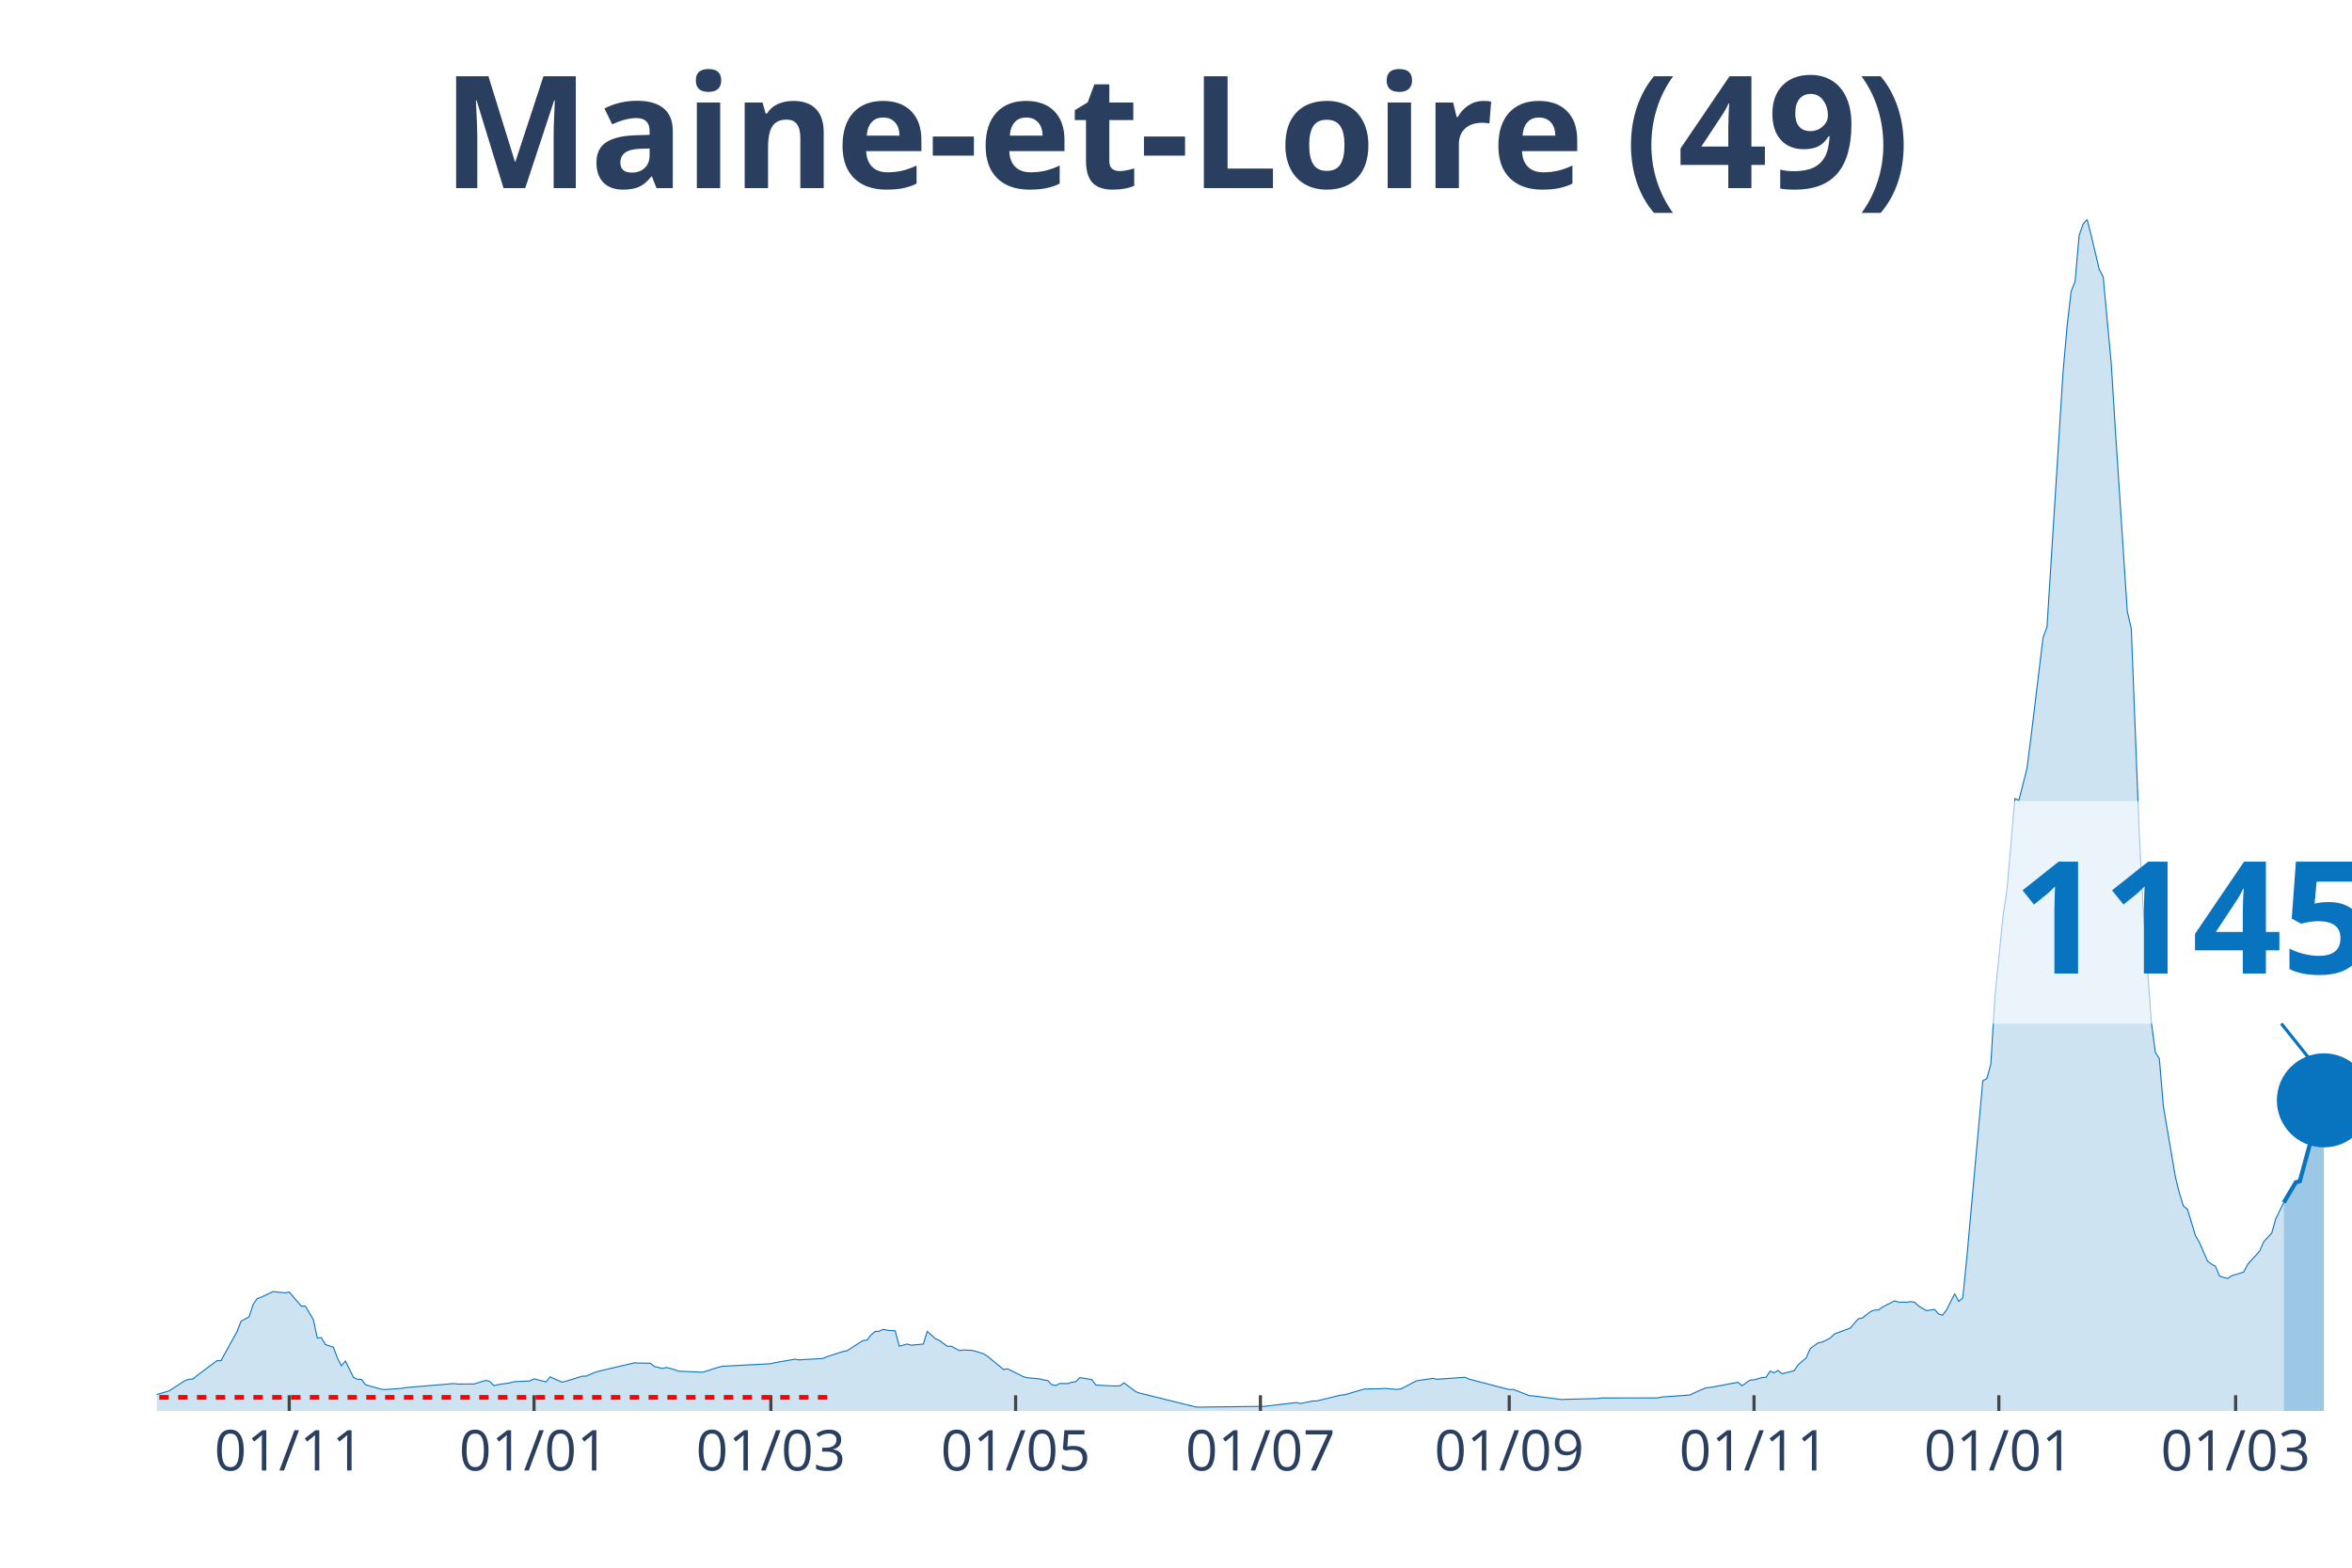
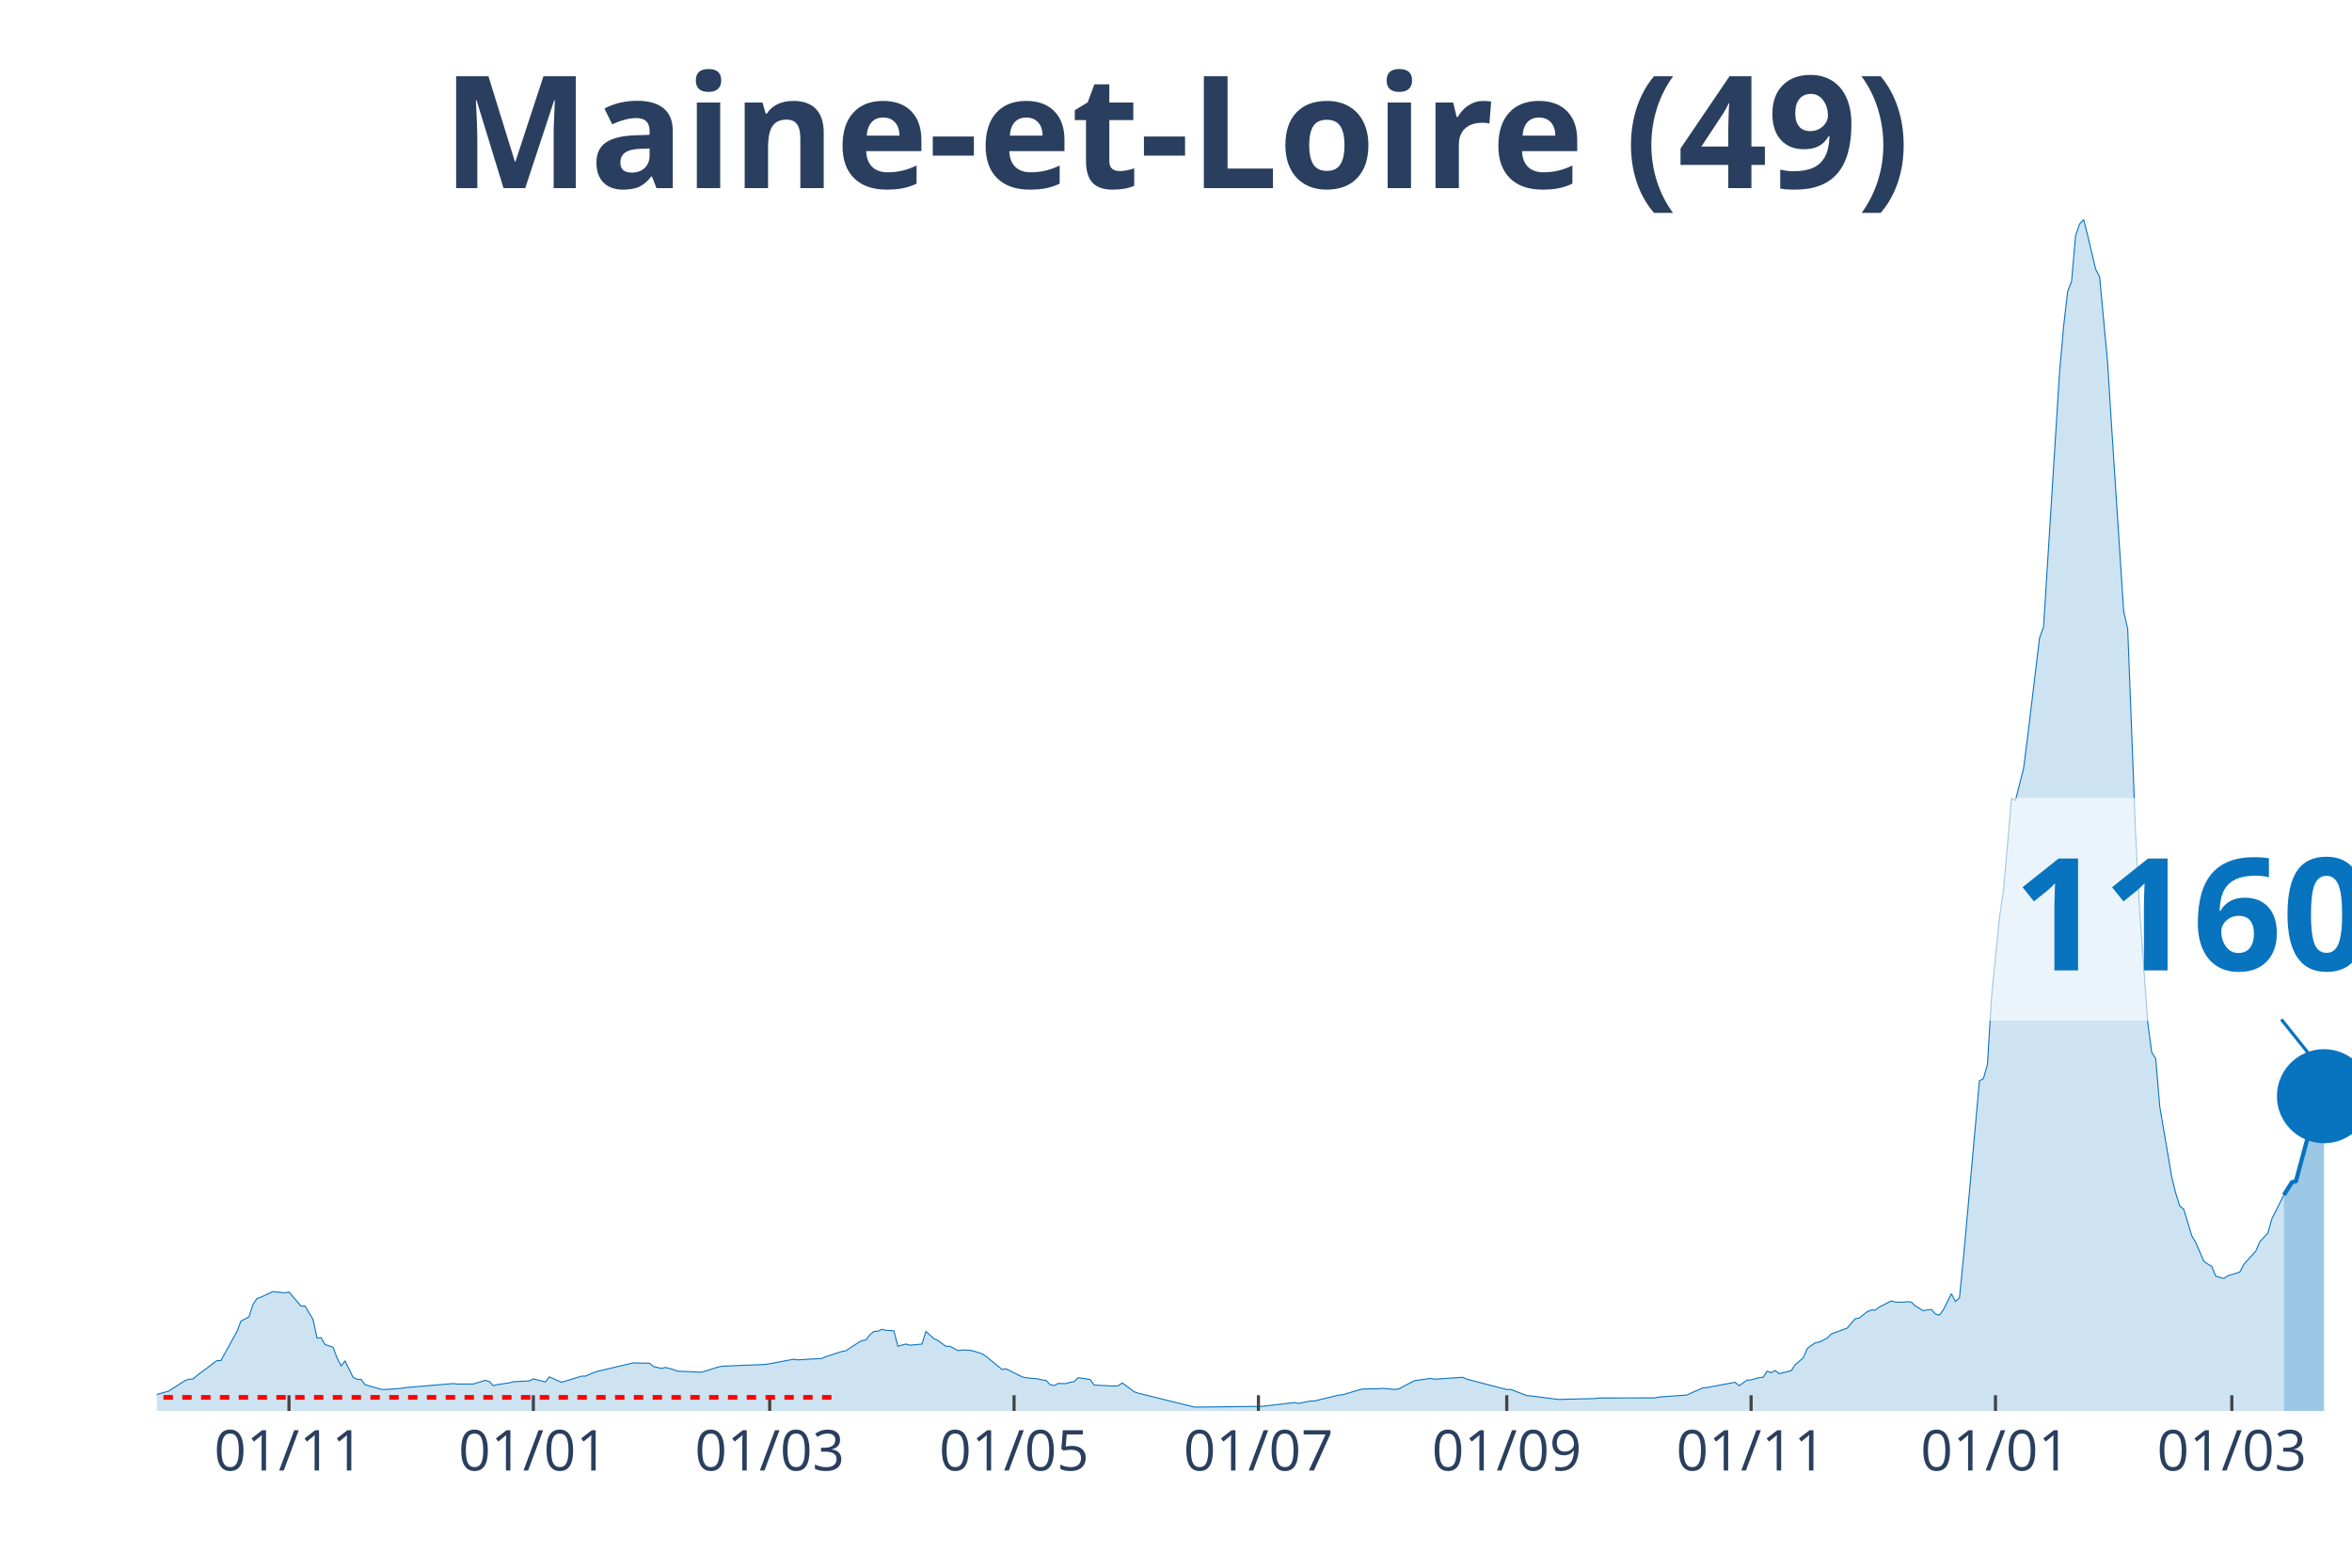
<svg xmlns="http://www.w3.org/2000/svg" class="main-svg" width="1125" height="750" style="" viewBox="0 0 750 500">
  <rect x="0" y="0" width="750" height="500" style="fill: rgb(0, 0, 0); fill-opacity: 0;" />
-   <defs id="defs-5906c9">
+   <defs id="defs-7d57da">
    <g class="clips">
-       <clipPath id="clip5906c9xyplot" class="plotclip">
+       <clipPath id="clip7d57daxyplot" class="plotclip">
        <rect width="700" height="380" />
      </clipPath>
-       <clipPath class="axesclip" id="clip5906c9x">
+       <clipPath class="axesclip" id="clip7d57dax">
        <rect x="50" y="0" width="700" height="500" />
      </clipPath>
-       <clipPath class="axesclip" id="clip5906c9y">
+       <clipPath class="axesclip" id="clip7d57day">
        <rect x="0" y="70" width="750" height="380" />
      </clipPath>
-       <clipPath class="axesclip" id="clip5906c9xy">
+       <clipPath class="axesclip" id="clip7d57daxy">
        <rect x="50" y="70" width="700" height="380" />
      </clipPath>
    </g>
    <g class="gradients" />
  </defs>
  <g class="bglayer">
    <rect class="bg" x="50" y="70" width="700" height="380" style="fill: rgb(0, 0, 0); fill-opacity: 0; stroke-width: 0;" />
  </g>
  <g class="layer-below">
    <g class="imagelayer" />
    <g class="shapelayer" />
  </g>
  <g class="cartesianlayer">
    <g class="subplot xy">
      <g class="layer-subplot">
        <g class="shapelayer" />
        <g class="imagelayer" />
      </g>
      <g class="gridlayer">
        <g class="x">
-           <path class="xgrid crisp" transform="translate(92.23,0)" d="M0,70v380" style="stroke: rgb(255, 255, 255); stroke-opacity: 1; stroke-width: 1px;" />
-           <path class="xgrid crisp" transform="translate(170.29,0)" d="M0,70v380" style="stroke: rgb(255, 255, 255); stroke-opacity: 1; stroke-width: 1px;" />
-           <path class="xgrid crisp" transform="translate(245.8,0)" d="M0,70v380" style="stroke: rgb(255, 255, 255); stroke-opacity: 1; stroke-width: 1px;" />
-           <path class="xgrid crisp" transform="translate(323.86,0)" d="M0,70v380" style="stroke: rgb(255, 255, 255); stroke-opacity: 1; stroke-width: 1px;" />
-           <path class="xgrid crisp" transform="translate(401.92,0)" d="M0,70v380" style="stroke: rgb(255, 255, 255); stroke-opacity: 1; stroke-width: 1px;" />
-           <path class="xgrid crisp" transform="translate(481.26,0)" d="M0,70v380" style="stroke: rgb(255, 255, 255); stroke-opacity: 1; stroke-width: 1px;" />
-           <path class="xgrid crisp" transform="translate(559.32,0)" d="M0,70v380" style="stroke: rgb(255, 255, 255); stroke-opacity: 1; stroke-width: 1px;" />
-           <path class="xgrid crisp" transform="translate(637.39,0)" d="M0,70v380" style="stroke: rgb(255, 255, 255); stroke-opacity: 1; stroke-width: 1px;" />
-           <path class="xgrid crisp" transform="translate(712.89,0)" d="M0,70v380" style="stroke: rgb(255, 255, 255); stroke-opacity: 1; stroke-width: 1px;" />
+           <path class="xgrid crisp" transform="translate(92.15,0)" d="M0,70v380" style="stroke: rgb(255, 255, 255); stroke-opacity: 1; stroke-width: 1px;" />
+           <path class="xgrid crisp" transform="translate(170.07,0)" d="M0,70v380" style="stroke: rgb(255, 255, 255); stroke-opacity: 1; stroke-width: 1px;" />
+           <path class="xgrid crisp" transform="translate(245.44,0)" d="M0,70v380" style="stroke: rgb(255, 255, 255); stroke-opacity: 1; stroke-width: 1px;" />
+           <path class="xgrid crisp" transform="translate(323.36,0)" d="M0,70v380" style="stroke: rgb(255, 255, 255); stroke-opacity: 1; stroke-width: 1px;" />
+           <path class="xgrid crisp" transform="translate(401.28,0)" d="M0,70v380" style="stroke: rgb(255, 255, 255); stroke-opacity: 1; stroke-width: 1px;" />
+           <path class="xgrid crisp" transform="translate(480.47,0)" d="M0,70v380" style="stroke: rgb(255, 255, 255); stroke-opacity: 1; stroke-width: 1px;" />
+           <path class="xgrid crisp" transform="translate(558.39,0)" d="M0,70v380" style="stroke: rgb(255, 255, 255); stroke-opacity: 1; stroke-width: 1px;" />
+           <path class="xgrid crisp" transform="translate(636.31,0)" d="M0,70v380" style="stroke: rgb(255, 255, 255); stroke-opacity: 1; stroke-width: 1px;" />
+           <path class="xgrid crisp" transform="translate(711.68,0)" d="M0,70v380" style="stroke: rgb(255, 255, 255); stroke-opacity: 1; stroke-width: 1px;" />
        </g>
        <g class="y" />
      </g>
      <g class="zerolinelayer" />
      <path class="xlines-below" />
      <path class="ylines-below" />
      <g class="overlines-below" />
      <g class="xaxislayer-below" />
      <g class="yaxislayer-below" />
      <g class="overaxes-below" />
-       <g class="plot" transform="translate(50, 70)" clip-path="url('#clip5906c9xyplot')">
+       <g class="plot" transform="translate(50, 70)" clip-path="url('#clip7d57daxyplot')">
        <g class="scatterlayer mlayer">
-           <g class="trace scatter traceb5ee8c" style="stroke-miterlimit: 2;">
+           <g class="trace scatter trace9c6d78" style="stroke-miterlimit: 2;">
            <g class="fills">
              <g>
-                 <path class="js-fill" d="M678.24,380L-174.04,380L-174.04,379.31L-162.52,379.51L-161.24,379.58L-60.15,378.59L-58.87,378.38L-51.19,377.64L-49.91,377.66L-40.95,377.57L-39.67,377.16L-28.15,373.53L-26.87,373.48L-15.36,373.35L-14.08,373.05L-5.12,374.17L-3.84,374.69L-1.28,374.94L0,374.77L3.84,373.65L5.12,372.83L8.96,370.35L10.24,369.9L11.52,369.84L12.8,368.75L19.2,363.95L20.48,363.95L25.59,354.67L26.87,351.38L29.43,349.99L30.71,346.07L31.99,344.17L33.27,343.72L37.11,341.93L38.39,342.07L40.95,342.34L42.23,342.09L46.07,346.57L47.35,346.55L49.91,350.83L51.19,356.77L52.47,356.62L53.75,358.82L56.31,359.68L57.59,363.13L58.87,365.62L60.15,364.08L62.71,369.29L63.99,369.91L65.27,369.94L66.54,371.64L71.66,373.11L72.94,373.18L78.06,372.8L79.34,372.57L94.7,371.27L95.98,371.43L101.1,371.41L102.38,371.03L104.94,370.26L106.22,370.62L107.5,371.93L108.78,371.6L112.61,371.05L113.89,370.69L119.01,370.43L120.29,369.77L124.13,370.76L125.41,369.14L129.25,370.84L130.53,370.5L135.65,368.92L136.93,368.9L139.49,367.8L140.77,367.37L152.29,364.66L153.56,364.74L157.4,364.79L158.68,365.85L161.24,366.44L162.52,366.13L165.08,366.82L166.36,367.32L174.04,367.65L175.32,367.27L179.16,366.05L180.44,365.75L195.8,364.95L197.07,364.61L203.47,363.51L204.75,363.72L212.43,363.27L213.71,362.69L218.83,361.05L220.11,360.81L223.95,358.32L225.23,357.56L226.51,357.39L227.79,355.74L229.07,354.66L230.35,354.58L231.63,353.97L232.91,354.28L235.47,354.46L236.75,359.35L239.31,358.67L240.59,359.04L244.42,358.68L245.7,354.64L248.26,356.95L249.54,357.53L252.1,359.4L253.38,359.39L255.94,360.76L257.22,360.55L259.78,360.67L261.06,360.96L263.62,361.76L264.9,362.59L270.02,366.78L271.3,366.57L276.42,369.13L277.7,369.42L281.54,369.79L282.82,370.11L284.1,370.31L285.37,371.62L286.65,371.9L287.93,371.24L290.49,371.29L291.77,370.85L293.05,370.66L294.33,369.38L298.17,369.99L299.45,371.75L304.57,372.02L305.85,372.03L307.13,371.99L308.41,371.06L312.25,373.9L313.53,374.34L331.44,378.77L332.72,378.78L353.2,378.54L354.48,378.38L363.44,377.33L364.72,377.63L368.56,376.83L369.84,376.83L377.51,374.96L378.79,374.85L383.91,373.34L385.19,373.01L390.31,372.91L391.59,372.81L395.43,373.14L396.71,373L400.55,370.98L401.83,370.36L406.95,369.62L408.23,369.89L417.18,369.27L418.46,369.86L431.26,373.19L432.54,373.13L437.66,375.12L438.94,375.21L447.9,376.36L449.18,376.3L459.41,376.05L460.69,375.87L478.61,375.85L479.89,375.56L488.85,374.93L490.13,374.3L493.97,372.62L495.25,372.54L504.2,370.86L505.48,371.96L508.04,370.17L509.32,370.1L511.88,369.37L513.16,369.25L514.44,367.32L515.72,367.82L517,367.09L518.28,368.14L522.12,367.17L523.4,365.26L525.96,363.08L527.24,360.1L529.8,358.26L531.08,358.05L533.64,356.75L534.92,355.47L540.04,353.57L541.32,352.02L542.6,350.59L543.88,350.35L546.44,348.33L547.71,347.82L548.99,347.82L550.27,346.87L554.11,344.91L555.39,345.28L557.95,345.33L559.23,345.16L560.51,345.3L561.79,346.54L564.35,348.04L565.63,347.78L566.91,347.65L568.19,349.1L569.47,349.46L570.75,347.71L573.31,342.63L574.59,345.06L575.87,343.99L577.15,331.39L582.27,274.69L583.55,273.99L584.83,269.4L586.11,248.18L588.67,222.64L589.95,214L592.5,184.72L593.78,185.21L596.34,175.15L597.62,165.25L601.46,133.5L602.74,129.95L607.86,48.72L609.14,34.18L610.42,23.01L611.7,19.78L612.98,5.12L614.26,1.45L615.54,0L616.82,4.99L619.38,15.83L620.66,18.31L623.22,45.84L624.5,66.39L628.34,124.96L629.62,130.51L632.18,196.47L633.46,220.54L636.01,255.9L637.29,265.63L638.57,267.64L639.85,282.86L643.69,305.42L644.97,310.57L646.25,314.64L647.53,315.67L650.09,324.14L651.37,326.3L653.93,332.23L655.21,333.16L656.49,333.92L657.77,337.03L660.33,337.76L661.61,336.89L665.45,335.71L666.73,333.25L670.57,328.98L671.85,326.04L674.41,323.27L675.69,318.7L678.24,313.53" style="fill: rgb(8, 115, 191); fill-opacity: 0.2; stroke-width: 0;" />
+                 <path class="js-fill" d="M678.28,380L-173.72,380L-173.72,379.31L-163.5,379.51L-162.23,379.51L-121.35,379.8L-120.07,379.75L-57.48,378.1L-56.2,377.69L-38.32,376.65L-37.04,376.13L-29.38,373.59L-28.1,373.53L-10.22,373.54L-8.94,373.84L-5.11,374.17L-3.83,374.69L-1.28,374.94L0,374.77L3.83,373.65L5.11,372.83L8.94,370.35L10.22,369.9L11.5,369.84L12.77,368.75L19.16,363.95L20.44,363.95L25.55,354.67L26.82,351.38L29.38,349.99L30.66,346.07L31.93,344.17L33.21,343.72L37.04,341.93L38.32,342.07L40.88,342.34L42.15,342.09L45.99,346.57L47.26,346.55L49.82,350.83L51.09,356.77L52.37,356.62L53.65,358.82L56.2,359.68L57.48,363.13L58.76,365.62L60.04,364.08L62.59,369.29L63.87,369.91L65.15,369.94L66.42,371.64L71.53,373.11L72.81,373.18L77.92,372.8L79.2,372.57L94.53,371.27L95.8,371.43L100.91,371.41L102.19,371.03L104.74,370.26L106.02,370.62L107.3,371.93L108.58,371.6L112.41,371.05L113.69,370.69L118.8,370.43L120.07,369.77L123.91,370.76L125.18,369.14L129.01,370.84L130.29,370.5L135.4,368.92L136.68,368.9L139.23,367.8L140.51,367.37L152.01,364.66L153.28,364.74L157.12,364.79L158.39,365.85L160.95,366.44L162.23,366.13L164.78,366.82L166.06,367.32L173.72,367.65L175,367.27L178.83,366.05L180.11,365.75L194.16,365.17L195.44,364.95L203.1,363.51L204.38,363.72L212.04,363.27L213.32,362.69L218.43,361.05L219.71,360.81L223.54,358.32L224.82,357.56L226.09,357.39L227.37,355.74L228.65,354.66L229.93,354.58L231.2,353.97L232.48,354.28L235.04,354.46L236.31,359.35L238.87,358.67L240.15,359.04L243.98,358.68L245.26,354.64L247.81,356.95L249.09,357.53L251.64,359.4L252.92,359.39L255.47,360.76L256.75,360.55L259.31,360.67L260.58,360.96L263.14,361.76L264.42,362.59L269.53,366.78L270.8,366.57L275.91,369.13L277.19,369.42L281.02,369.79L282.3,370.11L283.58,370.31L284.85,371.62L286.13,371.9L287.41,371.24L289.96,371.29L291.24,370.85L292.52,370.66L293.8,369.38L297.63,369.99L298.91,371.75L304.01,372.02L305.29,372.03L306.57,371.99L307.85,371.06L311.68,373.9L312.96,374.34L330.84,378.77L332.12,378.78L352.55,378.54L353.83,378.38L362.77,377.33L364.05,377.63L367.88,376.83L369.16,376.83L376.82,374.96L378.1,374.85L383.21,373.34L384.49,373.01L389.6,372.91L390.88,372.81L394.71,373.14L395.99,373L399.82,370.98L401.09,370.36L406.2,369.62L407.48,369.89L416.42,369.27L417.7,369.86L430.47,373.19L431.75,373.13L436.86,375.12L438.14,375.21L447.08,376.36L448.36,376.3L458.58,376.05L459.85,375.87L477.74,375.85L479.01,375.56L487.96,374.93L489.23,374.3L493.07,372.62L494.34,372.54L503.28,370.86L504.56,371.96L507.12,370.17L508.39,370.1L510.95,369.37L512.23,369.25L513.5,367.32L514.78,367.82L516.06,367.09L517.34,368.14L521.17,367.17L522.45,365.26L525,363.08L526.28,360.1L528.83,358.26L530.11,358.05L532.66,356.75L533.94,355.47L539.05,353.57L540.33,352.02L541.61,350.59L542.88,350.35L545.44,348.33L546.72,347.82L547.99,347.82L549.27,346.87L553.1,344.91L554.38,345.28L556.93,345.33L558.21,345.16L559.49,345.3L560.77,346.54L563.32,348.04L564.6,347.78L565.88,347.65L567.15,349.1L568.43,349.46L569.71,347.71L572.26,342.63L573.54,345.06L574.82,343.99L576.09,331.39L581.2,274.69L582.48,273.99L583.76,269.4L585.04,248.18L587.59,222.64L588.87,214L591.42,184.72L592.7,185.21L595.26,175.15L596.53,165.25L600.36,133.5L601.64,129.95L606.75,48.72L608.03,34.18L609.31,23.01L610.58,19.78L611.86,5.12L613.14,1.45L614.42,0L615.69,4.99L618.25,15.83L619.53,18.31L622.08,45.84L623.36,66.39L627.19,124.96L628.47,130.51L631.02,196.47L632.3,220.54L634.85,255.9L636.13,265.63L637.41,267.64L638.69,282.86L642.52,305.42L643.8,310.57L645.07,314.64L646.35,315.67L648.91,324.14L650.18,326.3L652.74,332.23L654.01,333.16L655.29,333.92L656.57,337.03L659.12,337.76L660.4,336.89L664.23,335.71L665.51,333.25L669.34,328.98L670.62,326.03L673.18,323.26L674.45,318.69L678.28,311.14" style="fill: rgb(8, 115, 191); fill-opacity: 0.2; stroke-width: 0;" />
              </g>
            </g>
            <g class="errorbars" />
            <g class="lines">
-               <path class="js-line" d="M-174.04,379.31L-162.52,379.51L-161.24,379.58L-60.15,378.59L-58.87,378.38L-51.19,377.64L-49.91,377.66L-40.95,377.57L-39.67,377.16L-28.15,373.53L-26.87,373.48L-15.36,373.35L-14.08,373.05L-5.12,374.17L-3.84,374.69L-1.28,374.94L0,374.77L3.84,373.65L5.12,372.83L8.96,370.35L10.24,369.9L11.52,369.84L12.8,368.75L19.2,363.95L20.48,363.95L25.59,354.67L26.87,351.38L29.43,349.99L30.71,346.07L31.99,344.17L33.27,343.72L37.11,341.93L38.39,342.07L40.95,342.34L42.23,342.09L46.07,346.57L47.35,346.55L49.91,350.83L51.19,356.77L52.47,356.62L53.75,358.82L56.31,359.68L57.59,363.13L58.87,365.62L60.15,364.08L62.71,369.29L63.99,369.91L65.27,369.94L66.54,371.64L71.66,373.11L72.94,373.18L78.06,372.8L79.34,372.57L94.7,371.27L95.98,371.43L101.1,371.41L102.38,371.03L104.94,370.26L106.22,370.62L107.5,371.93L108.78,371.6L112.61,371.05L113.89,370.69L119.01,370.43L120.29,369.77L124.13,370.76L125.41,369.14L129.25,370.84L130.53,370.5L135.65,368.92L136.93,368.9L139.49,367.8L140.77,367.37L152.29,364.66L153.56,364.74L157.4,364.79L158.68,365.85L161.24,366.44L162.52,366.13L165.08,366.82L166.36,367.32L174.04,367.65L175.32,367.27L179.16,366.05L180.44,365.75L195.8,364.95L197.07,364.61L203.47,363.51L204.75,363.72L212.43,363.27L213.71,362.69L218.83,361.05L220.11,360.81L223.95,358.32L225.23,357.56L226.51,357.39L227.79,355.74L229.07,354.66L230.35,354.58L231.63,353.97L232.91,354.28L235.47,354.46L236.75,359.35L239.31,358.67L240.59,359.04L244.42,358.68L245.7,354.64L248.26,356.95L249.54,357.53L252.1,359.4L253.38,359.39L255.94,360.76L257.22,360.55L259.78,360.67L261.06,360.96L263.62,361.76L264.9,362.59L270.02,366.78L271.3,366.57L276.42,369.13L277.7,369.42L281.54,369.79L282.82,370.11L284.1,370.31L285.37,371.62L286.65,371.9L287.93,371.24L290.49,371.29L291.77,370.85L293.05,370.66L294.33,369.38L298.17,369.99L299.45,371.75L304.57,372.02L305.85,372.03L307.13,371.99L308.41,371.06L312.25,373.9L313.53,374.34L331.44,378.77L332.72,378.78L353.2,378.54L354.48,378.38L363.44,377.33L364.72,377.63L368.56,376.83L369.84,376.83L377.51,374.96L378.79,374.85L383.91,373.34L385.19,373.01L390.31,372.91L391.59,372.81L395.43,373.14L396.71,373L400.55,370.98L401.83,370.36L406.95,369.62L408.23,369.89L417.18,369.27L418.46,369.86L431.26,373.19L432.54,373.13L437.66,375.12L438.94,375.21L447.9,376.36L449.18,376.3L459.41,376.05L460.69,375.87L478.61,375.85L479.89,375.56L488.85,374.93L490.13,374.3L493.97,372.62L495.25,372.54L504.2,370.86L505.48,371.96L508.04,370.17L509.32,370.1L511.88,369.37L513.16,369.25L514.44,367.32L515.72,367.82L517,367.09L518.28,368.14L522.12,367.17L523.4,365.26L525.96,363.08L527.24,360.1L529.8,358.26L531.08,358.05L533.64,356.75L534.92,355.47L540.04,353.57L541.32,352.02L542.6,350.59L543.88,350.35L546.44,348.33L547.71,347.82L548.99,347.82L550.27,346.87L554.11,344.91L555.39,345.28L557.95,345.33L559.23,345.16L560.51,345.3L561.79,346.54L564.35,348.04L565.63,347.78L566.91,347.65L568.19,349.1L569.47,349.46L570.75,347.71L573.31,342.63L574.59,345.06L575.87,343.99L577.15,331.39L582.27,274.69L583.55,273.99L584.83,269.4L586.11,248.18L588.67,222.64L589.95,214L592.5,184.72L593.78,185.21L596.34,175.15L597.62,165.25L601.46,133.5L602.74,129.95L607.86,48.72L609.14,34.18L610.42,23.01L611.7,19.78L612.98,5.12L614.26,1.45L615.54,0L616.82,4.99L619.38,15.83L620.66,18.31L623.22,45.84L624.5,66.39L628.34,124.96L629.62,130.51L632.18,196.47L633.46,220.54L636.01,255.9L637.29,265.63L638.57,267.64L639.85,282.86L643.69,305.42L644.97,310.57L646.25,314.64L647.53,315.67L650.09,324.14L651.37,326.3L653.93,332.23L655.21,333.16L656.49,333.92L657.77,337.03L660.33,337.76L661.61,336.89L665.45,335.71L666.73,333.25L670.57,328.98L671.85,326.04L674.41,323.27L675.69,318.7L678.24,313.53" style="vector-effect: non-scaling-stroke; fill: none; stroke: rgb(8, 115, 191); stroke-opacity: 1; stroke-width: 0.5px; opacity: 1;" />
+               <path class="js-line" d="M-173.72,379.31L-163.5,379.51L-162.23,379.51L-121.35,379.8L-120.07,379.75L-57.48,378.1L-56.2,377.69L-38.32,376.65L-37.04,376.13L-29.38,373.59L-28.1,373.53L-10.22,373.54L-8.94,373.84L-5.11,374.17L-3.83,374.69L-1.28,374.94L0,374.77L3.83,373.65L5.11,372.83L8.94,370.35L10.22,369.9L11.5,369.84L12.77,368.75L19.16,363.95L20.44,363.95L25.55,354.67L26.82,351.38L29.38,349.99L30.66,346.07L31.93,344.17L33.21,343.72L37.04,341.93L38.32,342.07L40.88,342.34L42.15,342.09L45.99,346.57L47.26,346.55L49.82,350.83L51.09,356.77L52.37,356.62L53.65,358.82L56.2,359.68L57.48,363.13L58.76,365.62L60.04,364.08L62.59,369.29L63.87,369.91L65.15,369.94L66.42,371.64L71.53,373.11L72.81,373.18L77.92,372.8L79.2,372.57L94.53,371.27L95.8,371.43L100.91,371.41L102.19,371.03L104.74,370.26L106.02,370.62L107.3,371.93L108.58,371.6L112.41,371.05L113.69,370.69L118.8,370.43L120.07,369.77L123.91,370.76L125.18,369.14L129.01,370.84L130.29,370.5L135.4,368.92L136.68,368.9L139.23,367.8L140.51,367.37L152.01,364.66L153.28,364.74L157.12,364.79L158.39,365.85L160.95,366.44L162.23,366.13L164.78,366.82L166.06,367.32L173.72,367.65L175,367.27L178.83,366.05L180.11,365.75L194.16,365.17L195.44,364.95L203.1,363.51L204.38,363.72L212.04,363.27L213.32,362.69L218.43,361.05L219.71,360.81L223.54,358.32L224.82,357.56L226.09,357.39L227.37,355.74L228.65,354.66L229.93,354.58L231.2,353.97L232.48,354.28L235.04,354.46L236.31,359.35L238.87,358.67L240.15,359.04L243.98,358.68L245.26,354.64L247.81,356.95L249.09,357.53L251.64,359.4L252.92,359.39L255.47,360.76L256.75,360.55L259.31,360.67L260.58,360.96L263.14,361.76L264.42,362.59L269.53,366.78L270.8,366.57L275.91,369.13L277.19,369.42L281.02,369.79L282.3,370.11L283.58,370.31L284.85,371.62L286.13,371.9L287.41,371.24L289.96,371.29L291.24,370.85L292.52,370.66L293.8,369.38L297.63,369.99L298.91,371.75L304.01,372.02L305.29,372.03L306.57,371.99L307.85,371.06L311.68,373.9L312.96,374.34L330.84,378.77L332.12,378.78L352.55,378.54L353.83,378.38L362.77,377.33L364.05,377.63L367.88,376.83L369.16,376.83L376.82,374.96L378.1,374.85L383.21,373.34L384.49,373.01L389.6,372.91L390.88,372.81L394.71,373.14L395.99,373L399.82,370.98L401.09,370.36L406.2,369.62L407.48,369.89L416.42,369.27L417.7,369.86L430.47,373.19L431.75,373.13L436.86,375.12L438.14,375.21L447.08,376.36L448.36,376.3L458.58,376.05L459.85,375.87L477.74,375.85L479.01,375.56L487.96,374.93L489.23,374.3L493.07,372.62L494.34,372.54L503.28,370.86L504.56,371.96L507.12,370.17L508.39,370.1L510.95,369.37L512.23,369.25L513.5,367.32L514.78,367.82L516.06,367.09L517.34,368.14L521.17,367.17L522.45,365.26L525,363.08L526.28,360.1L528.83,358.26L530.11,358.05L532.66,356.75L533.94,355.47L539.05,353.57L540.33,352.02L541.61,350.59L542.88,350.35L545.44,348.33L546.72,347.82L547.99,347.82L549.27,346.87L553.1,344.91L554.38,345.28L556.93,345.33L558.21,345.16L559.49,345.3L560.77,346.54L563.32,348.04L564.6,347.78L565.88,347.65L567.15,349.1L568.43,349.46L569.71,347.71L572.26,342.63L573.54,345.06L574.82,343.99L576.09,331.39L581.2,274.69L582.48,273.99L583.76,269.4L585.04,248.18L587.59,222.64L588.87,214L591.42,184.72L592.7,185.21L595.26,175.15L596.53,165.25L600.36,133.5L601.64,129.95L606.75,48.72L608.03,34.18L609.31,23.01L610.58,19.78L611.86,5.12L613.14,1.45L614.42,0L615.69,4.99L618.25,15.83L619.53,18.31L622.08,45.84L623.36,66.39L627.19,124.96L628.47,130.51L631.02,196.47L632.3,220.54L634.85,255.9L636.13,265.63L637.41,267.64L638.69,282.86L642.52,305.42L643.8,310.57L645.07,314.64L646.35,315.67L648.91,324.14L650.18,326.3L652.74,332.23L654.01,333.16L655.29,333.92L656.57,337.03L659.12,337.76L660.4,336.89L664.23,335.71L665.51,333.25L669.34,328.98L670.62,326.03L673.18,323.26L674.45,318.69L678.28,311.14" style="vector-effect: non-scaling-stroke; fill: none; stroke: rgb(8, 115, 191); stroke-opacity: 1; stroke-width: 0.5px; opacity: 1;" />
            </g>
            <g class="points" />
            <g class="text" />
          </g>
-           <g class="trace scatter tracee5e4f2" style="stroke-miterlimit: 2;">
+           <g class="trace scatter traceff19b0" style="stroke-miterlimit: 2;">
            <g class="fills">
              <g>
-                 <path class="js-fill" d="M691.04,380L678.24,380L678.24,313.53L682.08,307.1L683.36,306.73L689.76,283.26L691.04,280.94" style="fill: rgb(8, 115, 191); fill-opacity: 0.4; stroke-width: 0;" />
+                 <path class="js-fill" d="M691.06,380L678.28,380L678.28,311.14L680.84,307.09L682.12,306.72L688.5,283.11L689.78,280.59L691.06,279.62" style="fill: rgb(8, 115, 191); fill-opacity: 0.4; stroke-width: 0;" />
              </g>
            </g>
            <g class="errorbars" />
            <g class="lines">
-               <path class="js-line" d="M678.24,313.53L682.08,307.1L683.36,306.73L689.76,283.26L691.04,280.94" style="vector-effect: non-scaling-stroke; fill: none; stroke: rgb(8, 115, 191); stroke-opacity: 1; stroke-width: 2px; opacity: 1;" />
+               <path class="js-line" d="M678.28,311.14L680.84,307.09L682.12,306.72L688.5,283.11L689.78,280.59L691.06,279.62" style="vector-effect: non-scaling-stroke; fill: none; stroke: rgb(8, 115, 191); stroke-opacity: 1; stroke-width: 2px; opacity: 1;" />
            </g>
            <g class="points" />
            <g class="text" />
          </g>
-           <g class="trace scatter trace1d0e6b" style="stroke-miterlimit: 2; opacity: 1;">
+           <g class="trace scatter tracea60e13" style="stroke-miterlimit: 2; opacity: 1;">
            <g class="fills" />
            <g class="errorbars" />
            <g class="lines" />
            <g class="points">
-               <path class="point" transform="translate(691.04,280.94)" d="M15,0A15,15 0 1,1 0,-15A15,15 0 0,1 15,0Z" style="opacity: 1; stroke-width: 0px; fill: rgb(8, 115, 191); fill-opacity: 1;" />
+               <path class="point" transform="translate(691.06,279.62)" d="M15,0A15,15 0 1,1 0,-15A15,15 0 0,1 15,0Z" style="opacity: 1; stroke-width: 0px; fill: rgb(8, 115, 191); fill-opacity: 1;" />
            </g>
            <g class="text" />
          </g>
        </g>
      </g>
      <g class="overplot" />
      <path class="xlines-above crisp" style="fill: none; stroke-width: 1px; stroke: rgb(0, 0, 0); stroke-opacity: 0;" d="" />
      <path class="ylines-above crisp" style="fill: none;" d="M0,0" />
      <g class="overlines-above" />
      <g class="xaxislayer-above">
-         <path class="xtick ticks crisp" d="M0,450v-5" transform="translate(92.23,0)" style="stroke: rgb(68, 68, 68); stroke-opacity: 1; stroke-width: 1px;" />
-         <path class="xtick ticks crisp" d="M0,450v-5" transform="translate(170.29,0)" style="stroke: rgb(68, 68, 68); stroke-opacity: 1; stroke-width: 1px;" />
-         <path class="xtick ticks crisp" d="M0,450v-5" transform="translate(245.8,0)" style="stroke: rgb(68, 68, 68); stroke-opacity: 1; stroke-width: 1px;" />
-         <path class="xtick ticks crisp" d="M0,450v-5" transform="translate(323.86,0)" style="stroke: rgb(68, 68, 68); stroke-opacity: 1; stroke-width: 1px;" />
-         <path class="xtick ticks crisp" d="M0,450v-5" transform="translate(401.92,0)" style="stroke: rgb(68, 68, 68); stroke-opacity: 1; stroke-width: 1px;" />
-         <path class="xtick ticks crisp" d="M0,450v-5" transform="translate(481.26,0)" style="stroke: rgb(68, 68, 68); stroke-opacity: 1; stroke-width: 1px;" />
-         <path class="xtick ticks crisp" d="M0,450v-5" transform="translate(559.32,0)" style="stroke: rgb(68, 68, 68); stroke-opacity: 1; stroke-width: 1px;" />
-         <path class="xtick ticks crisp" d="M0,450v-5" transform="translate(637.39,0)" style="stroke: rgb(68, 68, 68); stroke-opacity: 1; stroke-width: 1px;" />
-         <path class="xtick ticks crisp" d="M0,450v-5" transform="translate(712.89,0)" style="stroke: rgb(68, 68, 68); stroke-opacity: 1; stroke-width: 1px;" />
+         <path class="xtick ticks crisp" d="M0,450v-5" transform="translate(92.15,0)" style="stroke: rgb(68, 68, 68); stroke-opacity: 1; stroke-width: 1px;" />
+         <path class="xtick ticks crisp" d="M0,450v-5" transform="translate(170.07,0)" style="stroke: rgb(68, 68, 68); stroke-opacity: 1; stroke-width: 1px;" />
+         <path class="xtick ticks crisp" d="M0,450v-5" transform="translate(245.44,0)" style="stroke: rgb(68, 68, 68); stroke-opacity: 1; stroke-width: 1px;" />
+         <path class="xtick ticks crisp" d="M0,450v-5" transform="translate(323.36,0)" style="stroke: rgb(68, 68, 68); stroke-opacity: 1; stroke-width: 1px;" />
+         <path class="xtick ticks crisp" d="M0,450v-5" transform="translate(401.28,0)" style="stroke: rgb(68, 68, 68); stroke-opacity: 1; stroke-width: 1px;" />
+         <path class="xtick ticks crisp" d="M0,450v-5" transform="translate(480.47,0)" style="stroke: rgb(68, 68, 68); stroke-opacity: 1; stroke-width: 1px;" />
+         <path class="xtick ticks crisp" d="M0,450v-5" transform="translate(558.39,0)" style="stroke: rgb(68, 68, 68); stroke-opacity: 1; stroke-width: 1px;" />
+         <path class="xtick ticks crisp" d="M0,450v-5" transform="translate(636.31,0)" style="stroke: rgb(68, 68, 68); stroke-opacity: 1; stroke-width: 1px;" />
+         <path class="xtick ticks crisp" d="M0,450v-5" transform="translate(711.68,0)" style="stroke: rgb(68, 68, 68); stroke-opacity: 1; stroke-width: 1px;" />
        <g class="xtick">
-           <text text-anchor="middle" x="0" y="469" transform="translate(92.23,0)" style="font-family: 'Open Sans', verdana, arial, sans-serif; font-size: 18px; fill: rgb(42, 63, 95); fill-opacity: 1; white-space: pre;">01/11</text>
+           <text text-anchor="middle" x="0" y="469" transform="translate(92.15,0)" style="font-family: 'Open Sans', verdana, arial, sans-serif; font-size: 18px; fill: rgb(42, 63, 95); fill-opacity: 1; white-space: pre;">01/11</text>
        </g>
        <g class="xtick">
-           <text text-anchor="middle" x="0" y="469" transform="translate(170.29,0)" style="font-family: 'Open Sans', verdana, arial, sans-serif; font-size: 18px; fill: rgb(42, 63, 95); fill-opacity: 1; white-space: pre;">01/01</text>
+           <text text-anchor="middle" x="0" y="469" transform="translate(170.07,0)" style="font-family: 'Open Sans', verdana, arial, sans-serif; font-size: 18px; fill: rgb(42, 63, 95); fill-opacity: 1; white-space: pre;">01/01</text>
        </g>
        <g class="xtick">
-           <text text-anchor="middle" x="0" y="469" transform="translate(245.8,0)" style="font-family: 'Open Sans', verdana, arial, sans-serif; font-size: 18px; fill: rgb(42, 63, 95); fill-opacity: 1; white-space: pre;">01/03</text>
+           <text text-anchor="middle" x="0" y="469" transform="translate(245.44,0)" style="font-family: 'Open Sans', verdana, arial, sans-serif; font-size: 18px; fill: rgb(42, 63, 95); fill-opacity: 1; white-space: pre;">01/03</text>
        </g>
        <g class="xtick">
-           <text text-anchor="middle" x="0" y="469" transform="translate(323.86,0)" style="font-family: 'Open Sans', verdana, arial, sans-serif; font-size: 18px; fill: rgb(42, 63, 95); fill-opacity: 1; white-space: pre;">01/05</text>
+           <text text-anchor="middle" x="0" y="469" transform="translate(323.36,0)" style="font-family: 'Open Sans', verdana, arial, sans-serif; font-size: 18px; fill: rgb(42, 63, 95); fill-opacity: 1; white-space: pre;">01/05</text>
        </g>
        <g class="xtick">
-           <text text-anchor="middle" x="0" y="469" transform="translate(401.92,0)" style="font-family: 'Open Sans', verdana, arial, sans-serif; font-size: 18px; fill: rgb(42, 63, 95); fill-opacity: 1; white-space: pre;">01/07</text>
+           <text text-anchor="middle" x="0" y="469" transform="translate(401.28,0)" style="font-family: 'Open Sans', verdana, arial, sans-serif; font-size: 18px; fill: rgb(42, 63, 95); fill-opacity: 1; white-space: pre;">01/07</text>
        </g>
        <g class="xtick">
-           <text text-anchor="middle" x="0" y="469" transform="translate(481.26,0)" style="font-family: 'Open Sans', verdana, arial, sans-serif; font-size: 18px; fill: rgb(42, 63, 95); fill-opacity: 1; white-space: pre;">01/09</text>
+           <text text-anchor="middle" x="0" y="469" transform="translate(480.47,0)" style="font-family: 'Open Sans', verdana, arial, sans-serif; font-size: 18px; fill: rgb(42, 63, 95); fill-opacity: 1; white-space: pre;">01/09</text>
        </g>
        <g class="xtick">
-           <text text-anchor="middle" x="0" y="469" transform="translate(559.32,0)" style="font-family: 'Open Sans', verdana, arial, sans-serif; font-size: 18px; fill: rgb(42, 63, 95); fill-opacity: 1; white-space: pre;">01/11</text>
+           <text text-anchor="middle" x="0" y="469" transform="translate(558.39,0)" style="font-family: 'Open Sans', verdana, arial, sans-serif; font-size: 18px; fill: rgb(42, 63, 95); fill-opacity: 1; white-space: pre;">01/11</text>
        </g>
        <g class="xtick">
-           <text text-anchor="middle" x="0" y="469" transform="translate(637.39,0)" style="font-family: 'Open Sans', verdana, arial, sans-serif; font-size: 18px; fill: rgb(42, 63, 95); fill-opacity: 1; white-space: pre;">01/01</text>
+           <text text-anchor="middle" x="0" y="469" transform="translate(636.31,0)" style="font-family: 'Open Sans', verdana, arial, sans-serif; font-size: 18px; fill: rgb(42, 63, 95); fill-opacity: 1; white-space: pre;">01/01</text>
        </g>
        <g class="xtick">
-           <text text-anchor="middle" x="0" y="469" transform="translate(712.89,0)" style="font-family: 'Open Sans', verdana, arial, sans-serif; font-size: 18px; fill: rgb(42, 63, 95); fill-opacity: 1; white-space: pre;">01/03</text>
+           <text text-anchor="middle" x="0" y="469" transform="translate(711.68,0)" style="font-family: 'Open Sans', verdana, arial, sans-serif; font-size: 18px; fill: rgb(42, 63, 95); fill-opacity: 1; white-space: pre;">01/03</text>
        </g>
      </g>
      <g class="yaxislayer-above" />
      <g class="overaxes-above" />
    </g>
  </g>
  <g class="polarlayer" />
  <g class="ternarylayer" />
  <g class="geolayer" />
  <g class="funnelarealayer" />
  <g class="pielayer" />
  <g class="treemaplayer" />
  <g class="sunburstlayer" />
  <g class="glimages" />
-   <defs id="topdefs-5906c9">
+   <defs id="topdefs-7d57da">
    <g class="clips" />
  </defs>
  <g class="layer-above">
    <g class="imagelayer" />
    <g class="shapelayer">
-       <path data-index="0" fill-rule="evenodd" d="M-669.2,445.68L266.27,445.68" clip-path="url('#clip5906c9xy')" style="opacity: 1; stroke: rgb(255, 0, 0); stroke-opacity: 1; fill: rgb(0, 0, 0); fill-opacity: 0; stroke-dasharray: 3px, 3px; stroke-width: 1.5px;" />
+       <path data-index="0" fill-rule="evenodd" d="M-667.88,445.68L265.88,445.68" clip-path="url('#clip7d57daxy')" style="opacity: 1; stroke: rgb(255, 0, 0); stroke-opacity: 1; fill: rgb(0, 0, 0); fill-opacity: 0; stroke-dasharray: 3px, 3px; stroke-width: 1.5px;" />
    </g>
  </g>
  <g class="infolayer">
    <g class="g-gtitle">
      <text class="gtitle" x="375" y="25" text-anchor="middle" dy="0.7em" style="font-family: 'Open Sans', verdana, arial, sans-serif; font-size: 50px; fill: rgb(42, 63, 95); opacity: 1; font-weight: normal; white-space: pre;">
        <tspan style="font-weight:bold">Maine-et-Loire (49)</tspan>
      </text>
    </g>
    <g class="g-xtitle" />
    <g class="annotation" data-index="0" style="opacity: 1;">
-       <g class="annotation-text-g" transform="rotate(0,699.04,290.94)">
-         <g class="cursor-pointer" transform="translate(627, 255)">
+       <g class="annotation-text-g" transform="rotate(0,699.06,289.62)">
+         <g class="cursor-pointer" transform="translate(627, 254)">
          <rect class="bg" x="0.5" y="0.5" width="143" height="71" style="stroke-width: 1px; stroke: rgb(0, 0, 0); stroke-opacity: 0; fill: rgb(255, 255, 255); fill-opacity: 0.6;" />
          <text class="annotation-text" text-anchor="middle" x="72.078" y="55.5" style="font-family: 'Open Sans', verdana, arial, sans-serif; font-size: 50px; fill: rgb(8, 115, 191); fill-opacity: 1; white-space: pre;">
-             <tspan style="font-weight:bold">1145 </tspan>
+             <tspan style="font-weight:bold">1160 </tspan>
          </text>
        </g>
      </g>
      <g class="annotation-arrow-g" style="opacity: 1;">
-         <path d="M727.44,326.44L739.04,340.94" style="stroke-width: 1px; stroke: rgb(8, 115, 191); stroke-opacity: 1; stroke-dasharray: 0px, 0px, 18.569px, 18.569px;" />
+         <path d="M727.46,325.12L739.06,339.62" style="stroke-width: 1px; stroke: rgb(8, 115, 191); stroke-opacity: 1; stroke-dasharray: 0px, 0px, 18.569px, 18.569px;" />
      </g>
    </g>
  </g>
</svg>
